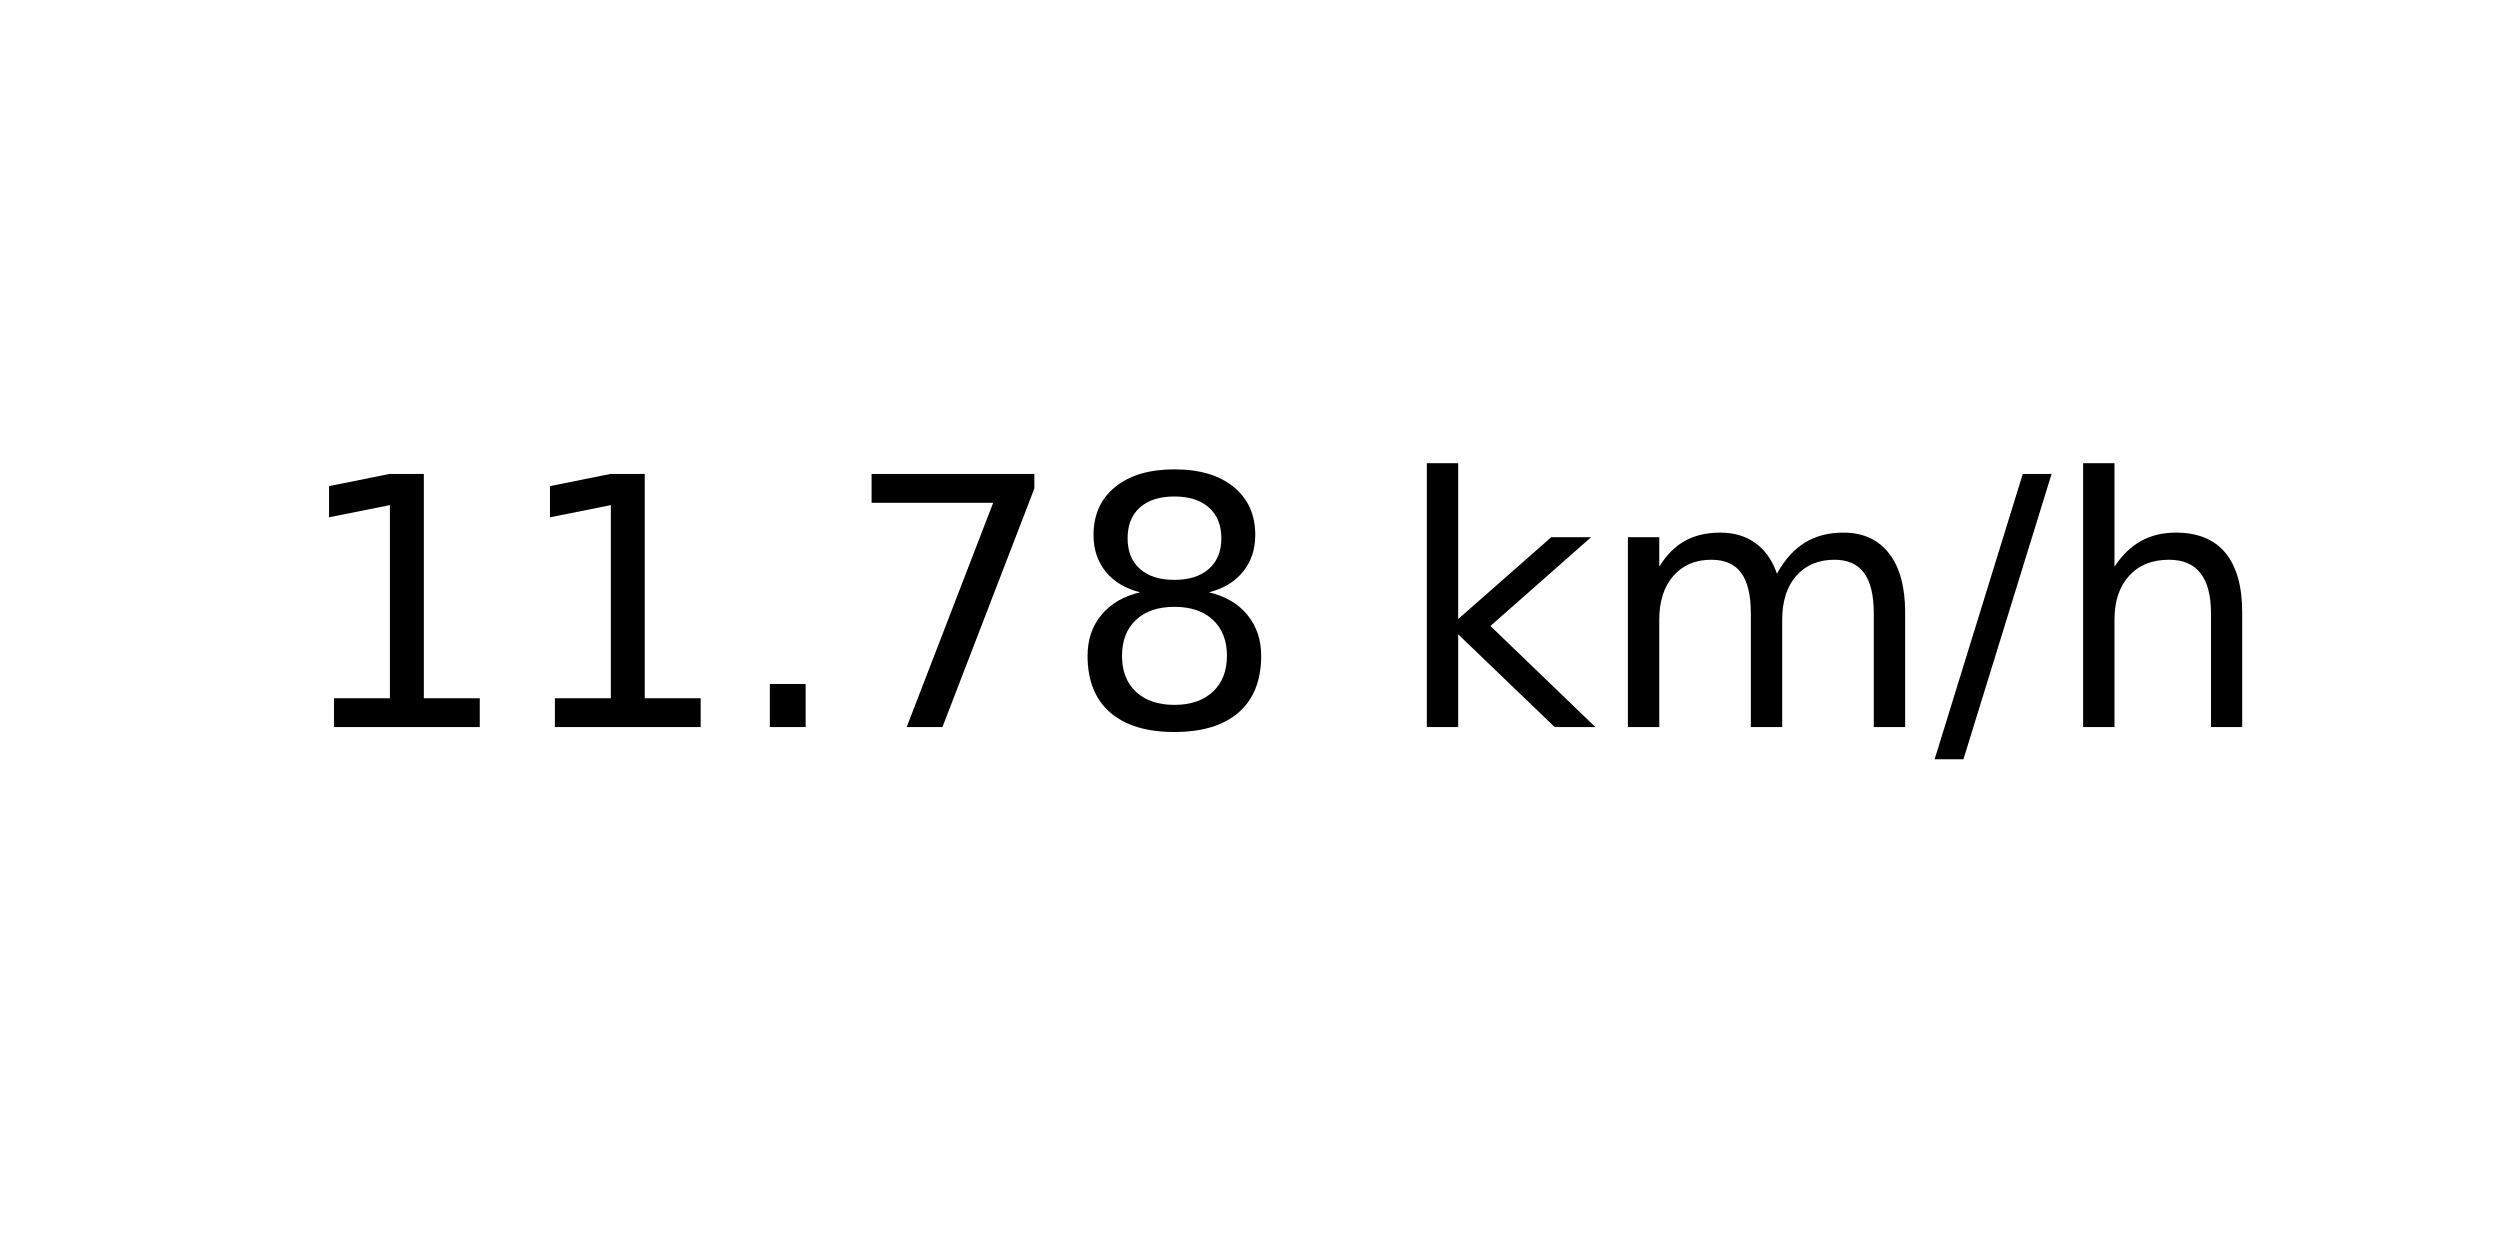
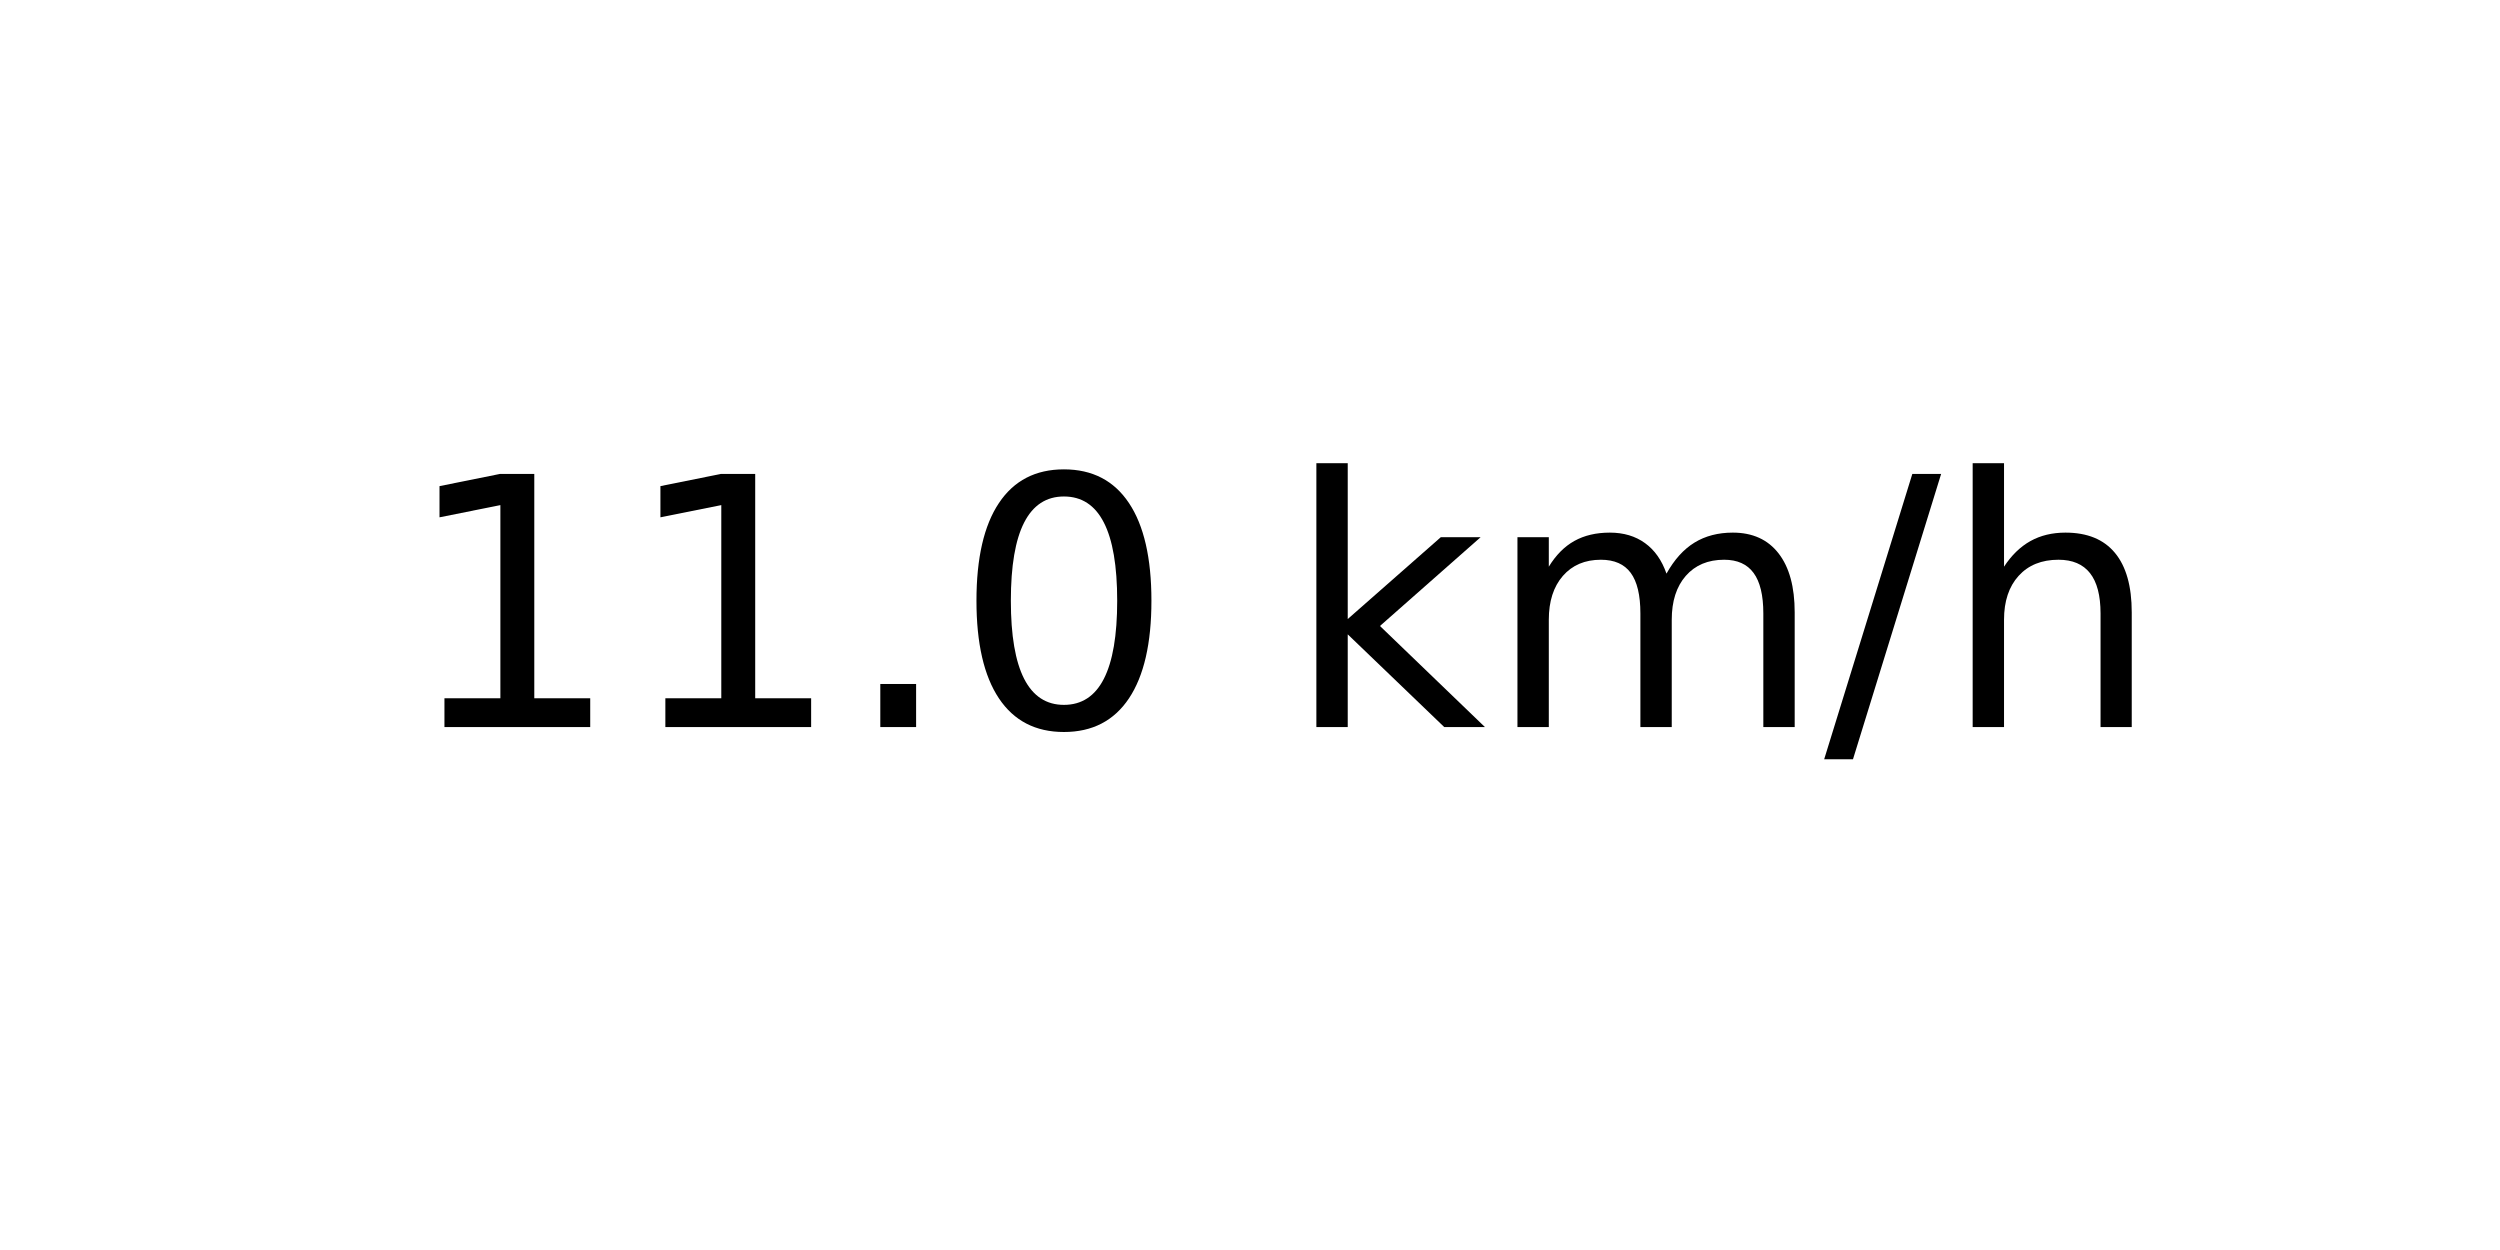
<svg xmlns="http://www.w3.org/2000/svg" xmlns:xlink="http://www.w3.org/1999/xlink" width="72pt" height="36pt" viewBox="0 0 72 36" version="1.1">
  <defs>
    <style type="text/css">*{stroke-linejoin: round; stroke-linecap: butt}</style>
  </defs>
  <g id="figure_1">
    <g id="axes_1">
      <g id="text_1">
-         <g transform="translate(8.378125 20.93937) scale(0.1 -0.1)">
+         <g transform="translate(11.55937 20.93937) scale(0.1 -0.1)">
          <defs>
            <path id="DejaVuSans-31" d="M 794 531  L 1825 531  L 1825 4091  L 703 3866  L 703 4441  L 1819 4666  L 2450 4666  L 2450 531  L 3481 531  L 3481 0  L 794 0  L 794 531  z " transform="scale(0.015625)" />
            <path id="DejaVuSans-2e" d="M 684 794  L 1344 794  L 1344 0  L 684 0  L 684 794  z " transform="scale(0.015625)" />
-             <path id="DejaVuSans-37" d="M 525 4666  L 3525 4666  L 3525 4397  L 1831 0  L 1172 0  L 2766 4134  L 525 4134  L 525 4666  z " transform="scale(0.015625)" />
-             <path id="DejaVuSans-38" d="M 2034 2216  Q 1584 2216 1326 1975  Q 1069 1734 1069 1313  Q 1069 891 1326 650  Q 1584 409 2034 409  Q 2484 409 2743 651  Q 3003 894 3003 1313  Q 3003 1734 2745 1975  Q 2488 2216 2034 2216  z M 1403 2484  Q 997 2584 770 2862  Q 544 3141 544 3541  Q 544 4100 942 4425  Q 1341 4750 2034 4750  Q 2731 4750 3128 4425  Q 3525 4100 3525 3541  Q 3525 3141 3298 2862  Q 3072 2584 2669 2484  Q 3125 2378 3379 2068  Q 3634 1759 3634 1313  Q 3634 634 3220 271  Q 2806 -91 2034 -91  Q 1263 -91 848 271  Q 434 634 434 1313  Q 434 1759 690 2068  Q 947 2378 1403 2484  z M 1172 3481  Q 1172 3119 1398 2916  Q 1625 2713 2034 2713  Q 2441 2713 2670 2916  Q 2900 3119 2900 3481  Q 2900 3844 2670 4047  Q 2441 4250 2034 4250  Q 1625 4250 1398 4047  Q 1172 3844 1172 3481  z " transform="scale(0.015625)" />
+             <path id="DejaVuSans-30" d="M 2034 4250  Q 1547 4250 1301 3770  Q 1056 3291 1056 2328  Q 1056 1369 1301 889  Q 1547 409 2034 409  Q 2525 409 2770 889  Q 3016 1369 3016 2328  Q 3016 3291 2770 3770  Q 2525 4250 2034 4250  z M 2034 4750  Q 2819 4750 3233 4129  Q 3647 3509 3647 2328  Q 3647 1150 3233 529  Q 2819 -91 2034 -91  Q 1250 -91 836 529  Q 422 1150 422 2328  Q 422 3509 836 4129  Q 1250 4750 2034 4750  z " transform="scale(0.015625)" />
            <path id="DejaVuSans-20" transform="scale(0.015625)" />
            <path id="DejaVuSans-6b" d="M 581 4863  L 1159 4863  L 1159 1991  L 2875 3500  L 3609 3500  L 1753 1863  L 3688 0  L 2938 0  L 1159 1709  L 1159 0  L 581 0  L 581 4863  z " transform="scale(0.015625)" />
            <path id="DejaVuSans-6d" d="M 3328 2828  Q 3544 3216 3844 3400  Q 4144 3584 4550 3584  Q 5097 3584 5394 3201  Q 5691 2819 5691 2113  L 5691 0  L 5113 0  L 5113 2094  Q 5113 2597 4934 2840  Q 4756 3084 4391 3084  Q 3944 3084 3684 2787  Q 3425 2491 3425 1978  L 3425 0  L 2847 0  L 2847 2094  Q 2847 2600 2669 2842  Q 2491 3084 2119 3084  Q 1678 3084 1418 2786  Q 1159 2488 1159 1978  L 1159 0  L 581 0  L 581 3500  L 1159 3500  L 1159 2956  Q 1356 3278 1631 3431  Q 1906 3584 2284 3584  Q 2666 3584 2933 3390  Q 3200 3197 3328 2828  z " transform="scale(0.015625)" />
            <path id="DejaVuSans-2f" d="M 1625 4666  L 2156 4666  L 531 -594  L 0 -594  L 1625 4666  z " transform="scale(0.015625)" />
            <path id="DejaVuSans-68" d="M 3513 2113  L 3513 0  L 2938 0  L 2938 2094  Q 2938 2591 2744 2837  Q 2550 3084 2163 3084  Q 1697 3084 1428 2787  Q 1159 2491 1159 1978  L 1159 0  L 581 0  L 581 4863  L 1159 4863  L 1159 2956  Q 1366 3272 1645 3428  Q 1925 3584 2291 3584  Q 2894 3584 3203 3211  Q 3513 2838 3513 2113  z " transform="scale(0.015625)" />
          </defs>
          <use xlink:href="#DejaVuSans-31" />
          <use xlink:href="#DejaVuSans-31" x="63.623" />
          <use xlink:href="#DejaVuSans-2e" x="127.246" />
-           <use xlink:href="#DejaVuSans-37" x="159.033" />
-           <use xlink:href="#DejaVuSans-38" x="222.656" />
-           <use xlink:href="#DejaVuSans-20" x="286.279" />
-           <use xlink:href="#DejaVuSans-6b" x="318.066" />
-           <use xlink:href="#DejaVuSans-6d" x="375.977" />
-           <use xlink:href="#DejaVuSans-2f" x="473.389" />
-           <use xlink:href="#DejaVuSans-68" x="507.08" />
+           <use xlink:href="#DejaVuSans-30" x="159.033" />
+           <use xlink:href="#DejaVuSans-20" x="222.656" />
+           <use xlink:href="#DejaVuSans-6b" x="254.443" />
+           <use xlink:href="#DejaVuSans-6d" x="312.354" />
+           <use xlink:href="#DejaVuSans-2f" x="409.766" />
+           <use xlink:href="#DejaVuSans-68" x="443.457" />
        </g>
      </g>
    </g>
  </g>
</svg>
